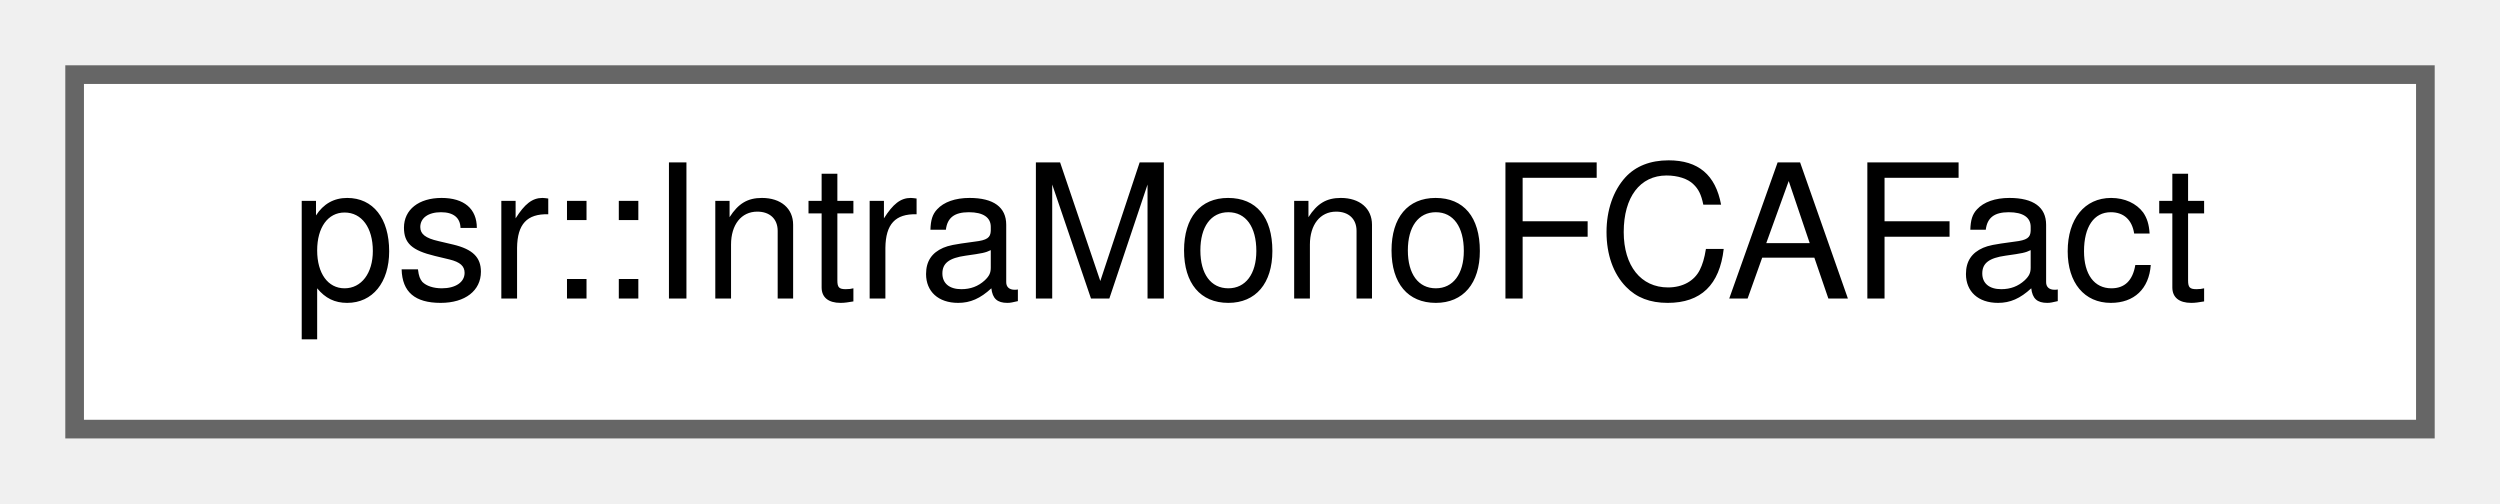
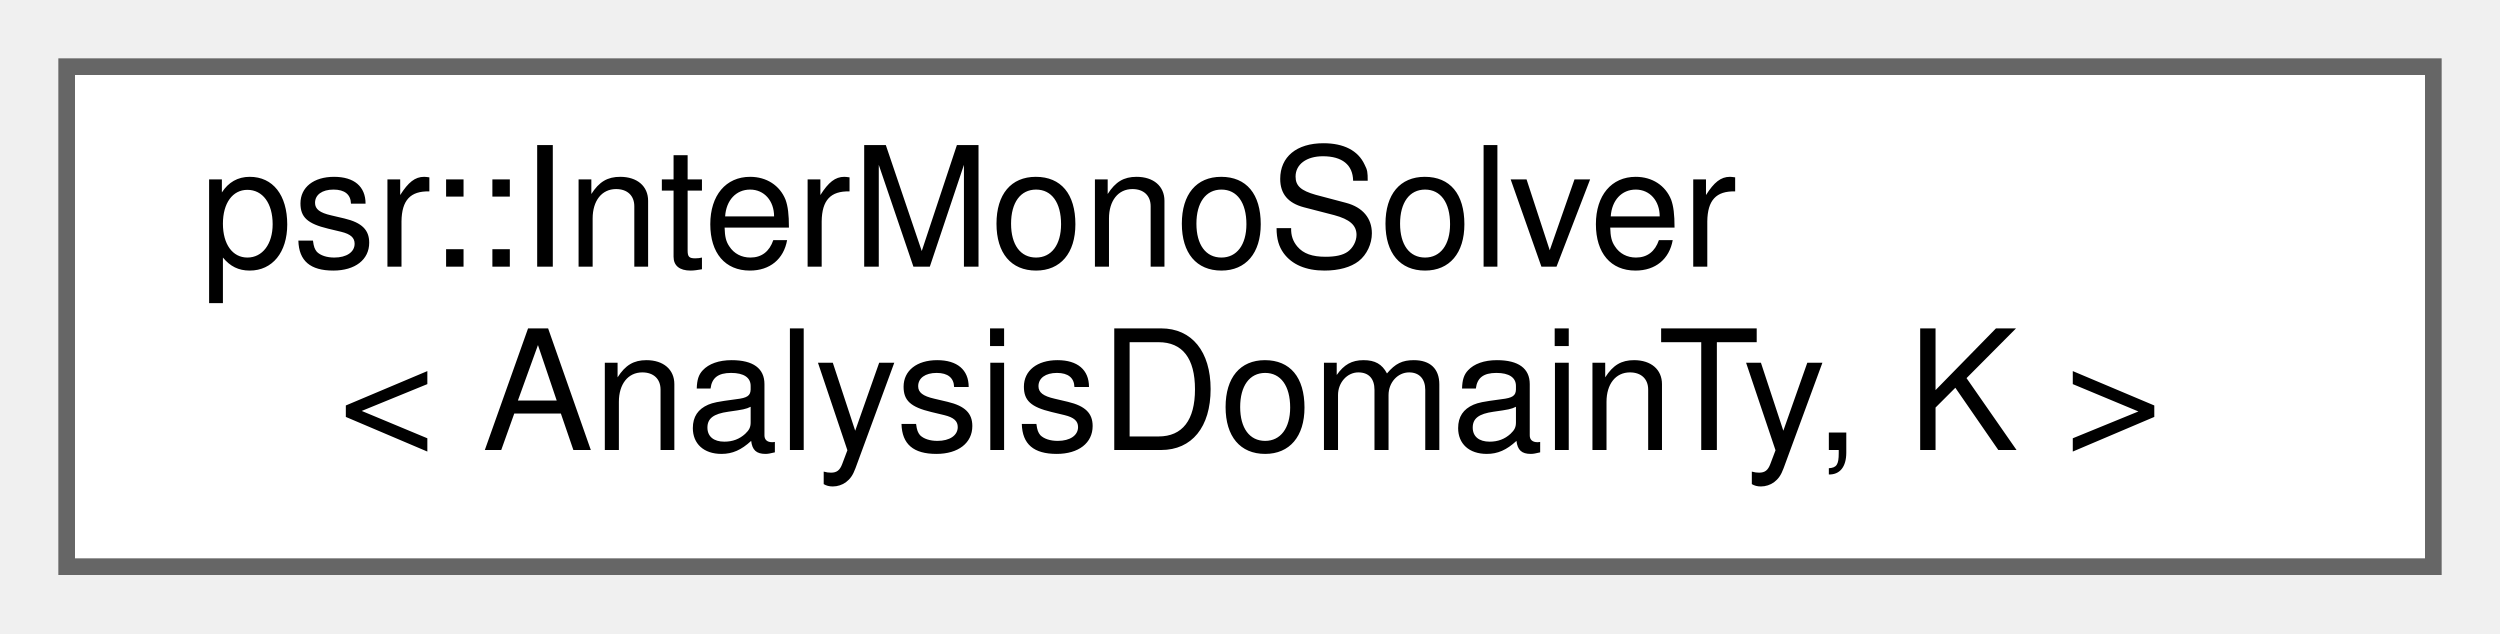
- <svg xmlns="http://www.w3.org/2000/svg" xmlns:xlink="http://www.w3.org/1999/xlink" width="134pt" height="27pt" viewBox="0.00 0.00 134.00 27.00">
-   <g id="graph0" class="graph" transform="scale(1 1) rotate(0) translate(4 23)">
+ <svg xmlns="http://www.w3.org/2000/svg" xmlns:xlink="http://www.w3.org/1999/xlink" width="150pt" height="38pt" viewBox="0.00 0.00 150.00 38.00">
+   <g id="graph0" class="graph" transform="scale(1 1) rotate(0) translate(4 34)">
    <g id="Node000000" class="node">
      <g id="a_Node000000">
-         <a xlink:href="structpsr_1_1IntraMonoFCAFact.html" target="_top" xlink:title=" ">
-           <polygon fill="white" stroke="#666666" points="126,-19 0,-19 0,0 126,0 126,-19" />
-           <text text-anchor="middle" x="63" y="-7" font-family="Helvetica,sans-Serif" font-size="10.00">psr::IntraMonoFCAFact</text>
+         <a xlink:href="classpsr_1_1InterMonoSolver.html" target="_top" xlink:title="A solver class for interprocedual monotone problems (derived from InterMonoProblem)....">
+           <polygon fill="white" stroke="#666666" points="142,-30 0,-30 0,0 142,0 142,-30" />
+           <text text-anchor="start" x="8" y="-18" font-family="Helvetica,sans-Serif" font-size="10.00">psr::InterMonoSolver</text>
+           <text text-anchor="middle" x="71" y="-7" font-family="Helvetica,sans-Serif" font-size="10.00">&lt; AnalysisDomainTy, K &gt;</text>
        </a>
      </g>
    </g>
  </g>
</svg>
